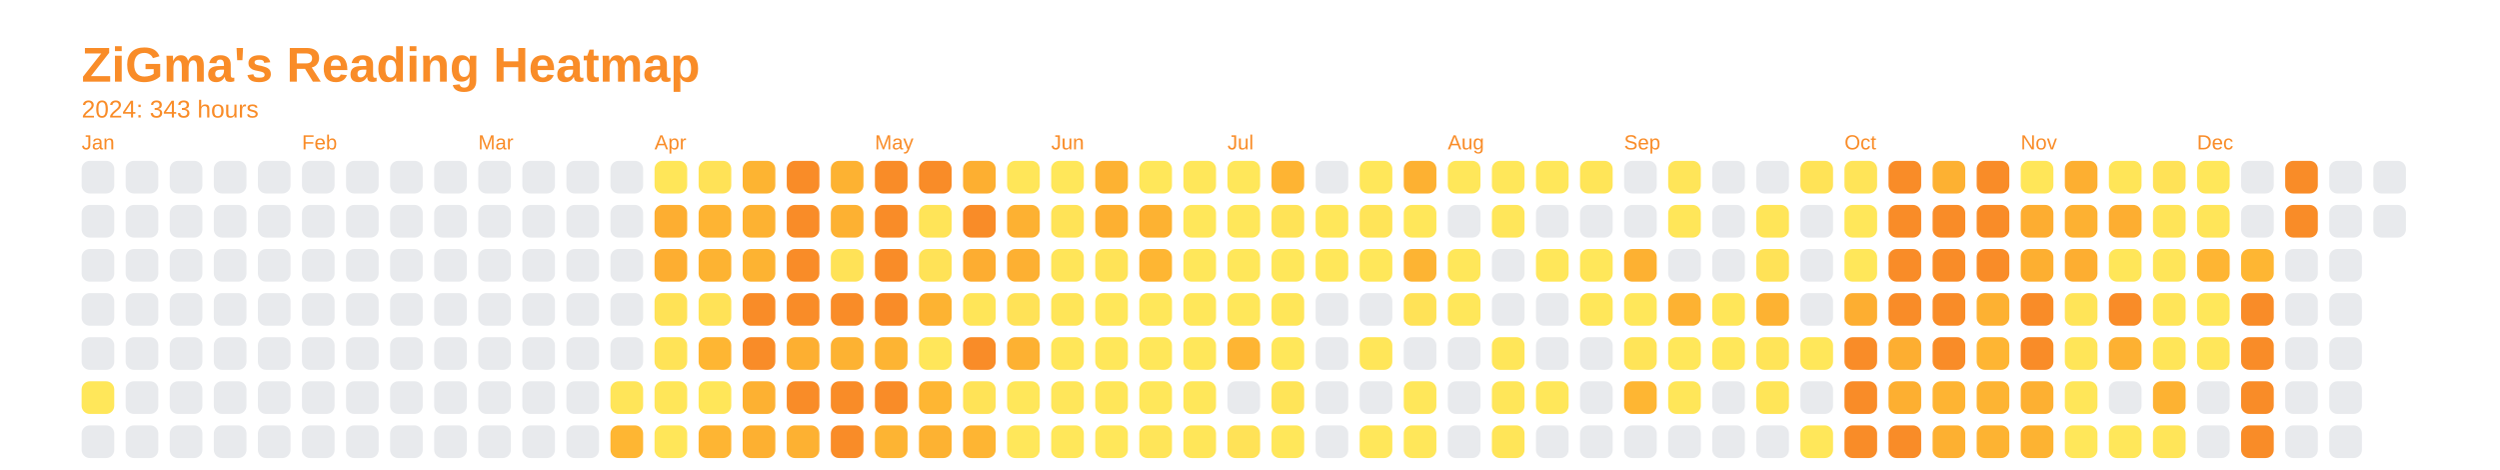
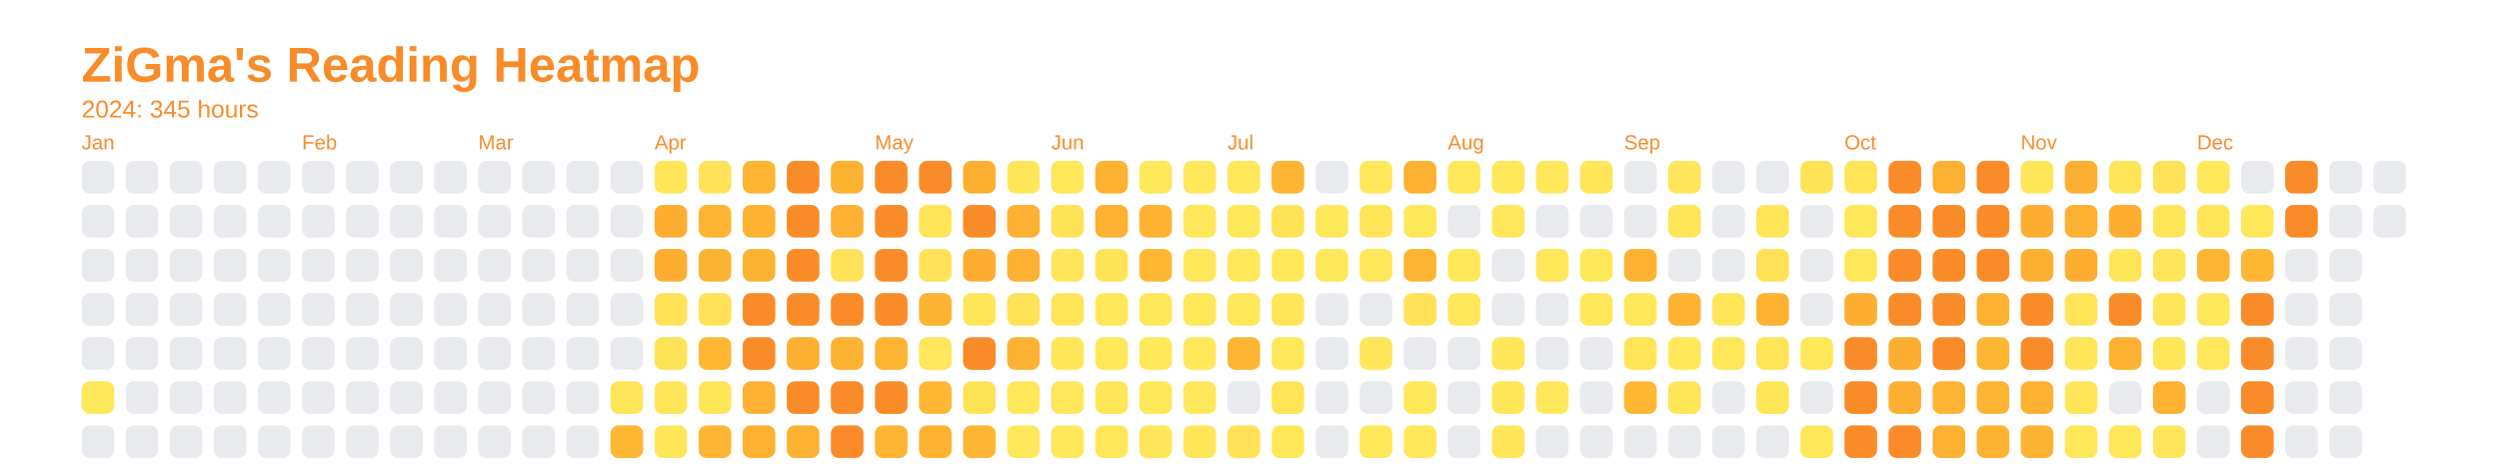
<svg xmlns="http://www.w3.org/2000/svg" baseProfile="full" height="57.5mm" version="1.1" viewBox="0,0,306.2,57.5" width="306.2mm">
  <defs />
  <rect fill="none" height="57.5" width="306.2" x="0" y="0" />
  <text fill="#f98c28" style="font-size:6px; font-family:Arial; font-weight:bold;" x="10" y="10">ZiGma's Reading Heatmap</text>
-   <text fill="#f98c28" style="font-size:3px; font-family:Arial;" x="10" y="14.4">2024: 343 hours</text>
+   <text fill="#f98c28" style="font-size:3px; font-family:Arial;" x="10" y="14.4">2024: 345 hours</text>
  <text fill="#f98c28" style="font-size:2.5px; font-family:Arial" x="10" y="18.3">Jan</text>
  <rect fill="#e8eaed" height="4" rx="1" ry="1" width="4" x="10" y="19.7" />
  <rect fill="#e8eaed" height="4" rx="1" ry="1" width="4" x="10" y="25.1" />
  <rect fill="#e8eaed" height="4" rx="1" ry="1" width="4" x="10" y="30.5" />
  <rect fill="#e8eaed" height="4" rx="1" ry="1" width="4" x="10" y="35.9" />
  <rect fill="#e8eaed" height="4" rx="1" ry="1" width="4" x="10" y="41.3" />
  <rect fill="#ffe75a" height="4" rx="1" ry="1" width="4" x="10" y="46.7" />
  <rect fill="#e8eaed" height="4" rx="1" ry="1" width="4" x="10" y="52.1" />
  <rect fill="#e8eaed" height="4" rx="1" ry="1" width="4" x="15.4" y="19.7" />
  <rect fill="#e8eaed" height="4" rx="1" ry="1" width="4" x="15.4" y="25.1" />
  <rect fill="#e8eaed" height="4" rx="1" ry="1" width="4" x="15.4" y="30.5" />
  <rect fill="#e8eaed" height="4" rx="1" ry="1" width="4" x="15.4" y="35.9" />
  <rect fill="#e8eaed" height="4" rx="1" ry="1" width="4" x="15.4" y="41.3" />
  <rect fill="#e8eaed" height="4" rx="1" ry="1" width="4" x="15.4" y="46.7" />
  <rect fill="#e8eaed" height="4" rx="1" ry="1" width="4" x="15.4" y="52.1" />
  <rect fill="#e8eaed" height="4" rx="1" ry="1" width="4" x="20.8" y="19.7" />
  <rect fill="#e8eaed" height="4" rx="1" ry="1" width="4" x="20.8" y="25.1" />
  <rect fill="#e8eaed" height="4" rx="1" ry="1" width="4" x="20.8" y="30.5" />
  <rect fill="#e8eaed" height="4" rx="1" ry="1" width="4" x="20.8" y="35.9" />
  <rect fill="#e8eaed" height="4" rx="1" ry="1" width="4" x="20.8" y="41.3" />
  <rect fill="#e8eaed" height="4" rx="1" ry="1" width="4" x="20.8" y="46.7" />
  <rect fill="#e8eaed" height="4" rx="1" ry="1" width="4" x="20.8" y="52.1" />
  <rect fill="#e8eaed" height="4" rx="1" ry="1" width="4" x="26.2" y="19.7" />
  <rect fill="#e8eaed" height="4" rx="1" ry="1" width="4" x="26.2" y="25.1" />
  <rect fill="#e8eaed" height="4" rx="1" ry="1" width="4" x="26.2" y="30.5" />
  <rect fill="#e8eaed" height="4" rx="1" ry="1" width="4" x="26.2" y="35.9" />
  <rect fill="#e8eaed" height="4" rx="1" ry="1" width="4" x="26.2" y="41.3" />
  <rect fill="#e8eaed" height="4" rx="1" ry="1" width="4" x="26.2" y="46.7" />
  <rect fill="#e8eaed" height="4" rx="1" ry="1" width="4" x="26.2" y="52.1" />
  <rect fill="#e8eaed" height="4" rx="1" ry="1" width="4" x="31.6" y="19.7" />
  <rect fill="#e8eaed" height="4" rx="1" ry="1" width="4" x="31.6" y="25.1" />
  <rect fill="#e8eaed" height="4" rx="1" ry="1" width="4" x="31.6" y="30.5" />
  <rect fill="#e8eaed" height="4" rx="1" ry="1" width="4" x="31.6" y="35.9" />
  <rect fill="#e8eaed" height="4" rx="1" ry="1" width="4" x="31.6" y="41.3" />
  <rect fill="#e8eaed" height="4" rx="1" ry="1" width="4" x="31.6" y="46.7" />
  <rect fill="#e8eaed" height="4" rx="1" ry="1" width="4" x="31.6" y="52.1" />
  <text fill="#f98c28" style="font-size:2.5px; font-family:Arial" x="37.0" y="18.3">Feb</text>
  <rect fill="#e8eaed" height="4" rx="1" ry="1" width="4" x="37.0" y="19.7" />
  <rect fill="#e8eaed" height="4" rx="1" ry="1" width="4" x="37.0" y="25.1" />
  <rect fill="#e8eaed" height="4" rx="1" ry="1" width="4" x="37.0" y="30.5" />
  <rect fill="#e8eaed" height="4" rx="1" ry="1" width="4" x="37.0" y="35.9" />
  <rect fill="#e8eaed" height="4" rx="1" ry="1" width="4" x="37.0" y="41.3" />
  <rect fill="#e8eaed" height="4" rx="1" ry="1" width="4" x="37.0" y="46.7" />
  <rect fill="#e8eaed" height="4" rx="1" ry="1" width="4" x="37.0" y="52.1" />
  <rect fill="#e8eaed" height="4" rx="1" ry="1" width="4" x="42.4" y="19.7" />
  <rect fill="#e8eaed" height="4" rx="1" ry="1" width="4" x="42.4" y="25.1" />
  <rect fill="#e8eaed" height="4" rx="1" ry="1" width="4" x="42.4" y="30.5" />
  <rect fill="#e8eaed" height="4" rx="1" ry="1" width="4" x="42.4" y="35.9" />
  <rect fill="#e8eaed" height="4" rx="1" ry="1" width="4" x="42.4" y="41.3" />
  <rect fill="#e8eaed" height="4" rx="1" ry="1" width="4" x="42.4" y="46.7" />
  <rect fill="#e8eaed" height="4" rx="1" ry="1" width="4" x="42.4" y="52.1" />
  <rect fill="#e8eaed" height="4" rx="1" ry="1" width="4" x="47.8" y="19.7" />
  <rect fill="#e8eaed" height="4" rx="1" ry="1" width="4" x="47.8" y="25.1" />
  <rect fill="#e8eaed" height="4" rx="1" ry="1" width="4" x="47.8" y="30.5" />
  <rect fill="#e8eaed" height="4" rx="1" ry="1" width="4" x="47.8" y="35.9" />
  <rect fill="#e8eaed" height="4" rx="1" ry="1" width="4" x="47.8" y="41.3" />
  <rect fill="#e8eaed" height="4" rx="1" ry="1" width="4" x="47.8" y="46.7" />
  <rect fill="#e8eaed" height="4" rx="1" ry="1" width="4" x="47.8" y="52.1" />
  <rect fill="#e8eaed" height="4" rx="1" ry="1" width="4" x="53.2" y="19.7" />
  <rect fill="#e8eaed" height="4" rx="1" ry="1" width="4" x="53.2" y="25.1" />
  <rect fill="#e8eaed" height="4" rx="1" ry="1" width="4" x="53.2" y="30.5" />
  <rect fill="#e8eaed" height="4" rx="1" ry="1" width="4" x="53.2" y="35.9" />
  <rect fill="#e8eaed" height="4" rx="1" ry="1" width="4" x="53.2" y="41.3" />
  <rect fill="#e8eaed" height="4" rx="1" ry="1" width="4" x="53.2" y="46.7" />
  <rect fill="#e8eaed" height="4" rx="1" ry="1" width="4" x="53.2" y="52.1" />
  <text fill="#f98c28" style="font-size:2.5px; font-family:Arial" x="58.6" y="18.3">Mar</text>
  <rect fill="#e8eaed" height="4" rx="1" ry="1" width="4" x="58.6" y="19.7" />
  <rect fill="#e8eaed" height="4" rx="1" ry="1" width="4" x="58.6" y="25.1" />
  <rect fill="#e8eaed" height="4" rx="1" ry="1" width="4" x="58.6" y="30.5" />
  <rect fill="#e8eaed" height="4" rx="1" ry="1" width="4" x="58.6" y="35.9" />
  <rect fill="#e8eaed" height="4" rx="1" ry="1" width="4" x="58.6" y="41.3" />
  <rect fill="#e8eaed" height="4" rx="1" ry="1" width="4" x="58.6" y="46.7" />
  <rect fill="#e8eaed" height="4" rx="1" ry="1" width="4" x="58.6" y="52.1" />
  <rect fill="#e8eaed" height="4" rx="1" ry="1" width="4" x="64" y="19.7" />
  <rect fill="#e8eaed" height="4" rx="1" ry="1" width="4" x="64" y="25.1" />
  <rect fill="#e8eaed" height="4" rx="1" ry="1" width="4" x="64" y="30.5" />
  <rect fill="#e8eaed" height="4" rx="1" ry="1" width="4" x="64" y="35.9" />
  <rect fill="#e8eaed" height="4" rx="1" ry="1" width="4" x="64" y="41.3" />
  <rect fill="#e8eaed" height="4" rx="1" ry="1" width="4" x="64" y="46.7" />
  <rect fill="#e8eaed" height="4" rx="1" ry="1" width="4" x="64" y="52.1" />
  <rect fill="#e8eaed" height="4" rx="1" ry="1" width="4" x="69.4" y="19.7" />
  <rect fill="#e8eaed" height="4" rx="1" ry="1" width="4" x="69.4" y="25.1" />
  <rect fill="#e8eaed" height="4" rx="1" ry="1" width="4" x="69.4" y="30.5" />
  <rect fill="#e8eaed" height="4" rx="1" ry="1" width="4" x="69.4" y="35.9" />
  <rect fill="#e8eaed" height="4" rx="1" ry="1" width="4" x="69.4" y="41.3" />
  <rect fill="#e8eaed" height="4" rx="1" ry="1" width="4" x="69.4" y="46.7" />
  <rect fill="#e8eaed" height="4" rx="1" ry="1" width="4" x="69.4" y="52.1" />
  <rect fill="#e8eaed" height="4" rx="1" ry="1" width="4" x="74.8" y="19.7" />
  <rect fill="#e8eaed" height="4" rx="1" ry="1" width="4" x="74.8" y="25.1" />
  <rect fill="#e8eaed" height="4" rx="1" ry="1" width="4" x="74.8" y="30.5" />
  <rect fill="#e8eaed" height="4" rx="1" ry="1" width="4" x="74.8" y="35.9" />
  <rect fill="#e8eaed" height="4" rx="1" ry="1" width="4" x="74.8" y="41.3" />
  <rect fill="#ffe559" height="4" rx="1" ry="1" width="4" x="74.8" y="46.7" />
  <rect fill="#feb633" height="4" rx="1" ry="1" width="4" x="74.8" y="52.1" />
  <text fill="#f98c28" style="font-size:2.5px; font-family:Arial" x="80.2" y="18.3">Apr</text>
  <rect fill="#ffe659" height="4" rx="1" ry="1" width="4" x="80.2" y="19.7" />
  <rect fill="#fdae31" height="4" rx="1" ry="1" width="4" x="80.2" y="25.1" />
  <rect fill="#fdae31" height="4" rx="1" ry="1" width="4" x="80.2" y="30.5" />
  <rect fill="#ffe256" height="4" rx="1" ry="1" width="4" x="80.2" y="35.9" />
  <rect fill="#ffe357" height="4" rx="1" ry="1" width="4" x="80.2" y="41.3" />
  <rect fill="#ffe659" height="4" rx="1" ry="1" width="4" x="80.2" y="46.7" />
  <rect fill="#ffe659" height="4" rx="1" ry="1" width="4" x="80.2" y="52.1" />
  <rect fill="#ffe257" height="4" rx="1" ry="1" width="4" x="85.6" y="19.7" />
  <rect fill="#feb433" height="4" rx="1" ry="1" width="4" x="85.6" y="25.1" />
  <rect fill="#fdb332" height="4" rx="1" ry="1" width="4" x="85.6" y="30.5" />
  <rect fill="#ffe257" height="4" rx="1" ry="1" width="4" x="85.6" y="35.9" />
  <rect fill="#feb633" height="4" rx="1" ry="1" width="4" x="85.6" y="41.3" />
  <rect fill="#ffe659" height="4" rx="1" ry="1" width="4" x="85.6" y="46.7" />
  <rect fill="#feb533" height="4" rx="1" ry="1" width="4" x="85.6" y="52.1" />
  <rect fill="#fdb432" height="4" rx="1" ry="1" width="4" x="91" y="19.7" />
  <rect fill="#fdb232" height="4" rx="1" ry="1" width="4" x="91" y="25.1" />
  <rect fill="#fdb332" height="4" rx="1" ry="1" width="4" x="91" y="30.5" />
  <rect fill="#f98c28" height="4" rx="1" ry="1" width="4" x="91" y="35.9" />
  <rect fill="#f98c28" height="4" rx="1" ry="1" width="4" x="91" y="41.3" />
  <rect fill="#fdb132" height="4" rx="1" ry="1" width="4" x="91" y="46.7" />
  <rect fill="#fdb031" height="4" rx="1" ry="1" width="4" x="91" y="52.1" />
  <rect fill="#f98c28" height="4" rx="1" ry="1" width="4" x="96.4" y="19.7" />
  <rect fill="#f98c28" height="4" rx="1" ry="1" width="4" x="96.4" y="25.1" />
  <rect fill="#f98c28" height="4" rx="1" ry="1" width="4" x="96.4" y="30.5" />
  <rect fill="#f98c28" height="4" rx="1" ry="1" width="4" x="96.4" y="35.9" />
  <rect fill="#fdaf31" height="4" rx="1" ry="1" width="4" x="96.4" y="41.3" />
  <rect fill="#f98c28" height="4" rx="1" ry="1" width="4" x="96.4" y="46.7" />
  <rect fill="#fdb132" height="4" rx="1" ry="1" width="4" x="96.4" y="52.1" />
  <rect fill="#fdb232" height="4" rx="1" ry="1" width="4" x="101.8" y="19.7" />
  <rect fill="#fdb132" height="4" rx="1" ry="1" width="4" x="101.8" y="25.1" />
  <rect fill="#ffe257" height="4" rx="1" ry="1" width="4" x="101.8" y="30.5" />
  <rect fill="#f98c28" height="4" rx="1" ry="1" width="4" x="101.8" y="35.9" />
  <rect fill="#fdb232" height="4" rx="1" ry="1" width="4" x="101.8" y="41.3" />
  <rect fill="#f98c28" height="4" rx="1" ry="1" width="4" x="101.8" y="46.7" />
  <rect fill="#f98c28" height="4" rx="1" ry="1" width="4" x="101.8" y="52.1" />
  <text fill="#f98c28" style="font-size:2.5px; font-family:Arial" x="107.2" y="18.3">May</text>
  <rect fill="#f98c28" height="4" rx="1" ry="1" width="4" x="107.2" y="19.7" />
  <rect fill="#f98c28" height="4" rx="1" ry="1" width="4" x="107.2" y="25.1" />
  <rect fill="#f98c28" height="4" rx="1" ry="1" width="4" x="107.2" y="30.5" />
  <rect fill="#f98c28" height="4" rx="1" ry="1" width="4" x="107.2" y="35.9" />
  <rect fill="#fdb433" height="4" rx="1" ry="1" width="4" x="107.2" y="41.3" />
  <rect fill="#f98c28" height="4" rx="1" ry="1" width="4" x="107.2" y="46.7" />
  <rect fill="#fdb433" height="4" rx="1" ry="1" width="4" x="107.2" y="52.1" />
  <rect fill="#f98c28" height="4" rx="1" ry="1" width="4" x="112.6" y="19.7" />
  <rect fill="#ffe458" height="4" rx="1" ry="1" width="4" x="112.6" y="25.1" />
  <rect fill="#ffe257" height="4" rx="1" ry="1" width="4" x="112.6" y="30.5" />
  <rect fill="#fdb332" height="4" rx="1" ry="1" width="4" x="112.6" y="35.9" />
  <rect fill="#ffe65a" height="4" rx="1" ry="1" width="4" x="112.6" y="41.3" />
  <rect fill="#feb633" height="4" rx="1" ry="1" width="4" x="112.6" y="46.7" />
  <rect fill="#fdb232" height="4" rx="1" ry="1" width="4" x="112.6" y="52.1" />
  <rect fill="#fdaf31" height="4" rx="1" ry="1" width="4" x="118" y="19.7" />
  <rect fill="#f98c28" height="4" rx="1" ry="1" width="4" x="118" y="25.1" />
  <rect fill="#fdad31" height="4" rx="1" ry="1" width="4" x="118" y="30.5" />
  <rect fill="#ffe558" height="4" rx="1" ry="1" width="4" x="118" y="35.9" />
  <rect fill="#f98c28" height="4" rx="1" ry="1" width="4" x="118" y="41.3" />
  <rect fill="#ffe357" height="4" rx="1" ry="1" width="4" x="118" y="46.7" />
  <rect fill="#feb533" height="4" rx="1" ry="1" width="4" x="118" y="52.1" />
  <rect fill="#ffe659" height="4" rx="1" ry="1" width="4" x="123.4" y="19.7" />
  <rect fill="#fdb132" height="4" rx="1" ry="1" width="4" x="123.4" y="25.1" />
  <rect fill="#fdb032" height="4" rx="1" ry="1" width="4" x="123.4" y="30.5" />
  <rect fill="#ffe257" height="4" rx="1" ry="1" width="4" x="123.4" y="35.9" />
  <rect fill="#fdb132" height="4" rx="1" ry="1" width="4" x="123.4" y="41.3" />
  <rect fill="#ffe75a" height="4" rx="1" ry="1" width="4" x="123.4" y="46.7" />
  <rect fill="#ffe75a" height="4" rx="1" ry="1" width="4" x="123.4" y="52.1" />
  <text fill="#f98c28" style="font-size:2.5px; font-family:Arial" x="128.8" y="18.3">Jun</text>
  <rect fill="#ffe75a" height="4" rx="1" ry="1" width="4" x="128.8" y="19.7" />
  <rect fill="#ffe357" height="4" rx="1" ry="1" width="4" x="128.8" y="25.1" />
  <rect fill="#ffe559" height="4" rx="1" ry="1" width="4" x="128.8" y="30.5" />
  <rect fill="#ffe558" height="4" rx="1" ry="1" width="4" x="128.8" y="35.9" />
  <rect fill="#ffe659" height="4" rx="1" ry="1" width="4" x="128.8" y="41.3" />
  <rect fill="#ffe65a" height="4" rx="1" ry="1" width="4" x="128.8" y="46.7" />
  <rect fill="#ffe75a" height="4" rx="1" ry="1" width="4" x="128.8" y="52.1" />
  <rect fill="#fdb232" height="4" rx="1" ry="1" width="4" x="134.2" y="19.7" />
  <rect fill="#fdb031" height="4" rx="1" ry="1" width="4" x="134.2" y="25.1" />
  <rect fill="#ffe357" height="4" rx="1" ry="1" width="4" x="134.2" y="30.5" />
  <rect fill="#ffe75a" height="4" rx="1" ry="1" width="4" x="134.2" y="35.9" />
  <rect fill="#ffe75a" height="4" rx="1" ry="1" width="4" x="134.2" y="41.3" />
  <rect fill="#ffe659" height="4" rx="1" ry="1" width="4" x="134.2" y="46.7" />
  <rect fill="#ffe75a" height="4" rx="1" ry="1" width="4" x="134.2" y="52.1" />
  <rect fill="#ffe75a" height="4" rx="1" ry="1" width="4" x="139.6" y="19.7" />
  <rect fill="#fdb232" height="4" rx="1" ry="1" width="4" x="139.6" y="25.1" />
  <rect fill="#feb633" height="4" rx="1" ry="1" width="4" x="139.6" y="30.5" />
  <rect fill="#ffe75a" height="4" rx="1" ry="1" width="4" x="139.6" y="35.9" />
  <rect fill="#ffe75a" height="4" rx="1" ry="1" width="4" x="139.6" y="41.3" />
  <rect fill="#ffe75a" height="4" rx="1" ry="1" width="4" x="139.6" y="46.7" />
  <rect fill="#ffe559" height="4" rx="1" ry="1" width="4" x="139.6" y="52.1" />
  <rect fill="#ffe75a" height="4" rx="1" ry="1" width="4" x="145" y="19.7" />
  <rect fill="#ffe75a" height="4" rx="1" ry="1" width="4" x="145" y="25.1" />
  <rect fill="#ffe75a" height="4" rx="1" ry="1" width="4" x="145" y="30.5" />
  <rect fill="#ffe75a" height="4" rx="1" ry="1" width="4" x="145" y="35.9" />
  <rect fill="#ffe75a" height="4" rx="1" ry="1" width="4" x="145" y="41.3" />
  <rect fill="#ffe75a" height="4" rx="1" ry="1" width="4" x="145" y="46.7" />
  <rect fill="#ffe659" height="4" rx="1" ry="1" width="4" x="145" y="52.1" />
  <text fill="#f98c28" style="font-size:2.5px; font-family:Arial" x="150.4" y="18.3">Jul</text>
  <rect fill="#ffe75a" height="4" rx="1" ry="1" width="4" x="150.4" y="19.7" />
  <rect fill="#ffe75a" height="4" rx="1" ry="1" width="4" x="150.4" y="25.1" />
  <rect fill="#ffe75a" height="4" rx="1" ry="1" width="4" x="150.4" y="30.5" />
  <rect fill="#ffe75a" height="4" rx="1" ry="1" width="4" x="150.4" y="35.9" />
  <rect fill="#feb533" height="4" rx="1" ry="1" width="4" x="150.4" y="41.3" />
  <rect fill="#e8eaed" height="4" rx="1" ry="1" width="4" x="150.4" y="46.7" />
  <rect fill="#ffe257" height="4" rx="1" ry="1" width="4" x="150.4" y="52.1" />
  <rect fill="#feb433" height="4" rx="1" ry="1" width="4" x="155.8" y="19.7" />
  <rect fill="#ffe357" height="4" rx="1" ry="1" width="4" x="155.8" y="25.1" />
  <rect fill="#ffe75a" height="4" rx="1" ry="1" width="4" x="155.8" y="30.5" />
  <rect fill="#ffe659" height="4" rx="1" ry="1" width="4" x="155.8" y="35.9" />
  <rect fill="#ffe75a" height="4" rx="1" ry="1" width="4" x="155.8" y="41.3" />
  <rect fill="#ffe458" height="4" rx="1" ry="1" width="4" x="155.8" y="46.7" />
  <rect fill="#ffe75a" height="4" rx="1" ry="1" width="4" x="155.8" y="52.1" />
  <rect fill="#e8eaed" height="4" rx="1" ry="1" width="4" x="161.2" y="19.7" />
  <rect fill="#ffe75a" height="4" rx="1" ry="1" width="4" x="161.2" y="25.1" />
  <rect fill="#ffe75a" height="4" rx="1" ry="1" width="4" x="161.2" y="30.5" />
  <rect fill="#e8eaed" height="4" rx="1" ry="1" width="4" x="161.2" y="35.9" />
  <rect fill="#e8eaed" height="4" rx="1" ry="1" width="4" x="161.2" y="41.3" />
  <rect fill="#e8eaed" height="4" rx="1" ry="1" width="4" x="161.2" y="46.7" />
  <rect fill="#e8eaed" height="4" rx="1" ry="1" width="4" x="161.2" y="52.1" />
  <rect fill="#ffe75a" height="4" rx="1" ry="1" width="4" x="166.6" y="19.7" />
  <rect fill="#ffe458" height="4" rx="1" ry="1" width="4" x="166.6" y="25.1" />
  <rect fill="#ffe75a" height="4" rx="1" ry="1" width="4" x="166.6" y="30.5" />
  <rect fill="#e8eaed" height="4" rx="1" ry="1" width="4" x="166.6" y="35.9" />
  <rect fill="#ffe659" height="4" rx="1" ry="1" width="4" x="166.6" y="41.3" />
  <rect fill="#e8eaed" height="4" rx="1" ry="1" width="4" x="166.6" y="46.7" />
  <rect fill="#ffe75a" height="4" rx="1" ry="1" width="4" x="166.6" y="52.1" />
  <rect fill="#fdb132" height="4" rx="1" ry="1" width="4" x="172" y="19.7" />
  <rect fill="#ffe75a" height="4" rx="1" ry="1" width="4" x="172" y="25.1" />
  <rect fill="#fdb433" height="4" rx="1" ry="1" width="4" x="172" y="30.5" />
  <rect fill="#ffe257" height="4" rx="1" ry="1" width="4" x="172" y="35.9" />
  <rect fill="#e8eaed" height="4" rx="1" ry="1" width="4" x="172" y="41.3" />
  <rect fill="#ffe75a" height="4" rx="1" ry="1" width="4" x="172" y="46.7" />
  <rect fill="#ffe75a" height="4" rx="1" ry="1" width="4" x="172" y="52.1" />
  <text fill="#f98c28" style="font-size:2.5px; font-family:Arial" x="177.4" y="18.3">Aug</text>
  <rect fill="#ffe75a" height="4" rx="1" ry="1" width="4" x="177.4" y="19.7" />
  <rect fill="#e8eaed" height="4" rx="1" ry="1" width="4" x="177.4" y="25.1" />
  <rect fill="#ffe75a" height="4" rx="1" ry="1" width="4" x="177.4" y="30.5" />
  <rect fill="#ffe75a" height="4" rx="1" ry="1" width="4" x="177.4" y="35.9" />
  <rect fill="#e8eaed" height="4" rx="1" ry="1" width="4" x="177.4" y="41.3" />
  <rect fill="#e8eaed" height="4" rx="1" ry="1" width="4" x="177.4" y="46.7" />
  <rect fill="#e8eaed" height="4" rx="1" ry="1" width="4" x="177.4" y="52.1" />
  <rect fill="#ffe75a" height="4" rx="1" ry="1" width="4" x="182.8" y="19.7" />
  <rect fill="#ffe65a" height="4" rx="1" ry="1" width="4" x="182.8" y="25.1" />
  <rect fill="#e8eaed" height="4" rx="1" ry="1" width="4" x="182.8" y="30.5" />
  <rect fill="#e8eaed" height="4" rx="1" ry="1" width="4" x="182.8" y="35.9" />
  <rect fill="#ffe659" height="4" rx="1" ry="1" width="4" x="182.8" y="41.3" />
  <rect fill="#ffe659" height="4" rx="1" ry="1" width="4" x="182.8" y="46.7" />
  <rect fill="#ffe558" height="4" rx="1" ry="1" width="4" x="182.8" y="52.1" />
  <rect fill="#ffe75a" height="4" rx="1" ry="1" width="4" x="188.2" y="19.7" />
  <rect fill="#e8eaed" height="4" rx="1" ry="1" width="4" x="188.2" y="25.1" />
  <rect fill="#ffe75a" height="4" rx="1" ry="1" width="4" x="188.2" y="30.5" />
  <rect fill="#e8eaed" height="4" rx="1" ry="1" width="4" x="188.2" y="35.9" />
  <rect fill="#e8eaed" height="4" rx="1" ry="1" width="4" x="188.2" y="41.3" />
  <rect fill="#ffe75a" height="4" rx="1" ry="1" width="4" x="188.2" y="46.7" />
  <rect fill="#e8eaed" height="4" rx="1" ry="1" width="4" x="188.2" y="52.1" />
  <rect fill="#ffe558" height="4" rx="1" ry="1" width="4" x="193.6" y="19.7" />
  <rect fill="#e8eaed" height="4" rx="1" ry="1" width="4" x="193.6" y="25.1" />
  <rect fill="#ffe75a" height="4" rx="1" ry="1" width="4" x="193.6" y="30.5" />
  <rect fill="#ffe75a" height="4" rx="1" ry="1" width="4" x="193.6" y="35.9" />
  <rect fill="#e8eaed" height="4" rx="1" ry="1" width="4" x="193.6" y="41.3" />
  <rect fill="#e8eaed" height="4" rx="1" ry="1" width="4" x="193.6" y="46.7" />
  <rect fill="#e8eaed" height="4" rx="1" ry="1" width="4" x="193.6" y="52.1" />
  <text fill="#f98c28" style="font-size:2.5px; font-family:Arial" x="199" y="18.3">Sep</text>
  <rect fill="#e8eaed" height="4" rx="1" ry="1" width="4" x="199" y="19.7" />
  <rect fill="#e8eaed" height="4" rx="1" ry="1" width="4" x="199" y="25.1" />
  <rect fill="#fdb132" height="4" rx="1" ry="1" width="4" x="199" y="30.5" />
  <rect fill="#ffe75a" height="4" rx="1" ry="1" width="4" x="199" y="35.9" />
  <rect fill="#ffe458" height="4" rx="1" ry="1" width="4" x="199" y="41.3" />
  <rect fill="#feb633" height="4" rx="1" ry="1" width="4" x="199" y="46.7" />
  <rect fill="#e8eaed" height="4" rx="1" ry="1" width="4" x="199" y="52.1" />
  <rect fill="#ffe559" height="4" rx="1" ry="1" width="4" x="204.4" y="19.7" />
  <rect fill="#ffe659" height="4" rx="1" ry="1" width="4" x="204.4" y="25.1" />
  <rect fill="#e8eaed" height="4" rx="1" ry="1" width="4" x="204.4" y="30.5" />
  <rect fill="#fdb232" height="4" rx="1" ry="1" width="4" x="204.4" y="35.9" />
  <rect fill="#ffe75a" height="4" rx="1" ry="1" width="4" x="204.4" y="41.3" />
  <rect fill="#ffe659" height="4" rx="1" ry="1" width="4" x="204.4" y="46.7" />
  <rect fill="#e8eaed" height="4" rx="1" ry="1" width="4" x="204.4" y="52.1" />
  <rect fill="#e8eaed" height="4" rx="1" ry="1" width="4" x="209.8" y="19.7" />
  <rect fill="#e8eaed" height="4" rx="1" ry="1" width="4" x="209.8" y="25.1" />
  <rect fill="#e8eaed" height="4" rx="1" ry="1" width="4" x="209.8" y="30.5" />
  <rect fill="#ffe659" height="4" rx="1" ry="1" width="4" x="209.8" y="35.9" />
  <rect fill="#ffe75a" height="4" rx="1" ry="1" width="4" x="209.8" y="41.3" />
  <rect fill="#e8eaed" height="4" rx="1" ry="1" width="4" x="209.8" y="46.7" />
  <rect fill="#e8eaed" height="4" rx="1" ry="1" width="4" x="209.8" y="52.1" />
  <rect fill="#e8eaed" height="4" rx="1" ry="1" width="4" x="215.2" y="19.7" />
  <rect fill="#ffe558" height="4" rx="1" ry="1" width="4" x="215.2" y="25.1" />
  <rect fill="#ffe257" height="4" rx="1" ry="1" width="4" x="215.2" y="30.5" />
  <rect fill="#fdb232" height="4" rx="1" ry="1" width="4" x="215.2" y="35.9" />
  <rect fill="#ffe458" height="4" rx="1" ry="1" width="4" x="215.2" y="41.3" />
  <rect fill="#ffe558" height="4" rx="1" ry="1" width="4" x="215.2" y="46.7" />
  <rect fill="#e8eaed" height="4" rx="1" ry="1" width="4" x="215.2" y="52.1" />
  <rect fill="#ffe357" height="4" rx="1" ry="1" width="4" x="220.6" y="19.7" />
  <rect fill="#e8eaed" height="4" rx="1" ry="1" width="4" x="220.6" y="25.1" />
  <rect fill="#e8eaed" height="4" rx="1" ry="1" width="4" x="220.6" y="30.5" />
  <rect fill="#e8eaed" height="4" rx="1" ry="1" width="4" x="220.6" y="35.9" />
  <rect fill="#ffe75a" height="4" rx="1" ry="1" width="4" x="220.6" y="41.3" />
  <rect fill="#e8eaed" height="4" rx="1" ry="1" width="4" x="220.6" y="46.7" />
  <rect fill="#ffe75a" height="4" rx="1" ry="1" width="4" x="220.6" y="52.1" />
  <text fill="#f98c28" style="font-size:2.5px; font-family:Arial" x="226" y="18.3">Oct</text>
  <rect fill="#ffe458" height="4" rx="1" ry="1" width="4" x="226" y="19.7" />
  <rect fill="#ffe75a" height="4" rx="1" ry="1" width="4" x="226" y="25.1" />
  <rect fill="#ffe75a" height="4" rx="1" ry="1" width="4" x="226" y="30.5" />
  <rect fill="#fdae31" height="4" rx="1" ry="1" width="4" x="226" y="35.9" />
  <rect fill="#f98c28" height="4" rx="1" ry="1" width="4" x="226" y="41.3" />
  <rect fill="#f98c28" height="4" rx="1" ry="1" width="4" x="226" y="46.7" />
  <rect fill="#f98c28" height="4" rx="1" ry="1" width="4" x="226" y="52.1" />
  <rect fill="#f98c28" height="4" rx="1" ry="1" width="4" x="231.4" y="19.7" />
  <rect fill="#f98c28" height="4" rx="1" ry="1" width="4" x="231.4" y="25.1" />
  <rect fill="#f98c28" height="4" rx="1" ry="1" width="4" x="231.4" y="30.5" />
  <rect fill="#f98c28" height="4" rx="1" ry="1" width="4" x="231.4" y="35.9" />
  <rect fill="#fdae31" height="4" rx="1" ry="1" width="4" x="231.4" y="41.3" />
  <rect fill="#fdaf31" height="4" rx="1" ry="1" width="4" x="231.4" y="46.7" />
  <rect fill="#f98c28" height="4" rx="1" ry="1" width="4" x="231.4" y="52.1" />
  <rect fill="#fdb132" height="4" rx="1" ry="1" width="4" x="236.8" y="19.7" />
  <rect fill="#f98c28" height="4" rx="1" ry="1" width="4" x="236.8" y="25.1" />
  <rect fill="#f98c28" height="4" rx="1" ry="1" width="4" x="236.8" y="30.5" />
  <rect fill="#f98c28" height="4" rx="1" ry="1" width="4" x="236.8" y="35.9" />
  <rect fill="#f98c28" height="4" rx="1" ry="1" width="4" x="236.8" y="41.3" />
  <rect fill="#feb433" height="4" rx="1" ry="1" width="4" x="236.8" y="46.7" />
  <rect fill="#fdb031" height="4" rx="1" ry="1" width="4" x="236.8" y="52.1" />
  <rect fill="#f98c28" height="4" rx="1" ry="1" width="4" x="242.2" y="19.7" />
  <rect fill="#f98c28" height="4" rx="1" ry="1" width="4" x="242.2" y="25.1" />
  <rect fill="#f98c28" height="4" rx="1" ry="1" width="4" x="242.2" y="30.5" />
  <rect fill="#fdb132" height="4" rx="1" ry="1" width="4" x="242.2" y="35.9" />
  <rect fill="#feb533" height="4" rx="1" ry="1" width="4" x="242.2" y="41.3" />
  <rect fill="#fdb433" height="4" rx="1" ry="1" width="4" x="242.2" y="46.7" />
  <rect fill="#fdb332" height="4" rx="1" ry="1" width="4" x="242.2" y="52.1" />
  <text fill="#f98c28" style="font-size:2.5px; font-family:Arial" x="247.6" y="18.3">Nov</text>
  <rect fill="#ffe659" height="4" rx="1" ry="1" width="4" x="247.6" y="19.7" />
  <rect fill="#fdad31" height="4" rx="1" ry="1" width="4" x="247.6" y="25.1" />
  <rect fill="#fdaf31" height="4" rx="1" ry="1" width="4" x="247.6" y="30.5" />
  <rect fill="#f98c28" height="4" rx="1" ry="1" width="4" x="247.6" y="35.9" />
  <rect fill="#f98c28" height="4" rx="1" ry="1" width="4" x="247.6" y="41.3" />
  <rect fill="#fdb032" height="4" rx="1" ry="1" width="4" x="247.6" y="46.7" />
  <rect fill="#fdb332" height="4" rx="1" ry="1" width="4" x="247.6" y="52.1" />
  <rect fill="#fdaf31" height="4" rx="1" ry="1" width="4" x="253" y="19.7" />
  <rect fill="#fdb132" height="4" rx="1" ry="1" width="4" x="253" y="25.1" />
  <rect fill="#fdae31" height="4" rx="1" ry="1" width="4" x="253" y="30.5" />
  <rect fill="#ffe458" height="4" rx="1" ry="1" width="4" x="253" y="35.9" />
  <rect fill="#ffe558" height="4" rx="1" ry="1" width="4" x="253" y="41.3" />
  <rect fill="#ffe659" height="4" rx="1" ry="1" width="4" x="253" y="46.7" />
  <rect fill="#ffe75a" height="4" rx="1" ry="1" width="4" x="253" y="52.1" />
  <rect fill="#ffe558" height="4" rx="1" ry="1" width="4" x="258.4" y="19.7" />
  <rect fill="#fdae31" height="4" rx="1" ry="1" width="4" x="258.4" y="25.1" />
  <rect fill="#ffe659" height="4" rx="1" ry="1" width="4" x="258.4" y="30.5" />
  <rect fill="#f98c28" height="4" rx="1" ry="1" width="4" x="258.4" y="35.9" />
  <rect fill="#fdb132" height="4" rx="1" ry="1" width="4" x="258.4" y="41.3" />
  <rect fill="#e8eaed" height="4" rx="1" ry="1" width="4" x="258.4" y="46.7" />
  <rect fill="#ffe75a" height="4" rx="1" ry="1" width="4" x="258.4" y="52.1" />
  <rect fill="#ffe257" height="4" rx="1" ry="1" width="4" x="263.8" y="19.7" />
  <rect fill="#ffe458" height="4" rx="1" ry="1" width="4" x="263.8" y="25.1" />
  <rect fill="#ffe559" height="4" rx="1" ry="1" width="4" x="263.8" y="30.5" />
  <rect fill="#ffe559" height="4" rx="1" ry="1" width="4" x="263.8" y="35.9" />
  <rect fill="#ffe558" height="4" rx="1" ry="1" width="4" x="263.8" y="41.3" />
  <rect fill="#fdb232" height="4" rx="1" ry="1" width="4" x="263.8" y="46.7" />
  <rect fill="#ffe559" height="4" rx="1" ry="1" width="4" x="263.8" y="52.1" />
  <text fill="#f98c28" style="font-size:2.5px; font-family:Arial" x="269.2" y="18.3">Dec</text>
  <rect fill="#ffe75a" height="4" rx="1" ry="1" width="4" x="269.2" y="19.7" />
-   <rect fill="#ffe559" height="4" rx="1" ry="1" width="4" x="269.2" y="25.1" />
+   <rect fill="#ffe558" height="4" rx="1" ry="1" width="4" x="269.2" y="25.1" />
  <rect fill="#feb533" height="4" rx="1" ry="1" width="4" x="269.2" y="30.5" />
  <rect fill="#ffe75a" height="4" rx="1" ry="1" width="4" x="269.2" y="35.9" />
  <rect fill="#ffe65a" height="4" rx="1" ry="1" width="4" x="269.2" y="41.3" />
  <rect fill="#e8eaed" height="4" rx="1" ry="1" width="4" x="269.2" y="46.7" />
  <rect fill="#e8eaed" height="4" rx="1" ry="1" width="4" x="269.2" y="52.1" />
  <rect fill="#e8eaed" height="4" rx="1" ry="1" width="4" x="274.6" y="19.7" />
-   <rect fill="#e8eaed" height="4" rx="1" ry="1" width="4" x="274.6" y="25.1" />
+   <rect fill="#ffe75a" height="4" rx="1" ry="1" width="4" x="274.6" y="25.1" />
  <rect fill="#feb633" height="4" rx="1" ry="1" width="4" x="274.6" y="30.5" />
  <rect fill="#f98c28" height="4" rx="1" ry="1" width="4" x="274.6" y="35.9" />
  <rect fill="#f98c28" height="4" rx="1" ry="1" width="4" x="274.6" y="41.3" />
  <rect fill="#f98c28" height="4" rx="1" ry="1" width="4" x="274.6" y="46.7" />
  <rect fill="#f98c28" height="4" rx="1" ry="1" width="4" x="274.6" y="52.1" />
  <rect fill="#f98c28" height="4" rx="1" ry="1" width="4" x="280" y="19.7" />
  <rect fill="#f98c28" height="4" rx="1" ry="1" width="4" x="280" y="25.1" />
  <rect fill="#e8eaed" height="4" rx="1" ry="1" width="4" x="280" y="30.5" />
  <rect fill="#e8eaed" height="4" rx="1" ry="1" width="4" x="280" y="35.9" />
  <rect fill="#e8eaed" height="4" rx="1" ry="1" width="4" x="280" y="41.3" />
  <rect fill="#e8eaed" height="4" rx="1" ry="1" width="4" x="280" y="46.7" />
  <rect fill="#e8eaed" height="4" rx="1" ry="1" width="4" x="280" y="52.1" />
  <rect fill="#e8eaed" height="4" rx="1" ry="1" width="4" x="285.4" y="19.7" />
  <rect fill="#e8eaed" height="4" rx="1" ry="1" width="4" x="285.4" y="25.1" />
  <rect fill="#e8eaed" height="4" rx="1" ry="1" width="4" x="285.4" y="30.5" />
  <rect fill="#e8eaed" height="4" rx="1" ry="1" width="4" x="285.4" y="35.9" />
  <rect fill="#e8eaed" height="4" rx="1" ry="1" width="4" x="285.4" y="41.3" />
  <rect fill="#e8eaed" height="4" rx="1" ry="1" width="4" x="285.4" y="46.7" />
  <rect fill="#e8eaed" height="4" rx="1" ry="1" width="4" x="285.4" y="52.1" />
  <rect fill="#e8eaed" height="4" rx="1" ry="1" width="4" x="290.8" y="19.7" />
  <rect fill="#e8eaed" height="4" rx="1" ry="1" width="4" x="290.8" y="25.1" />
</svg>
